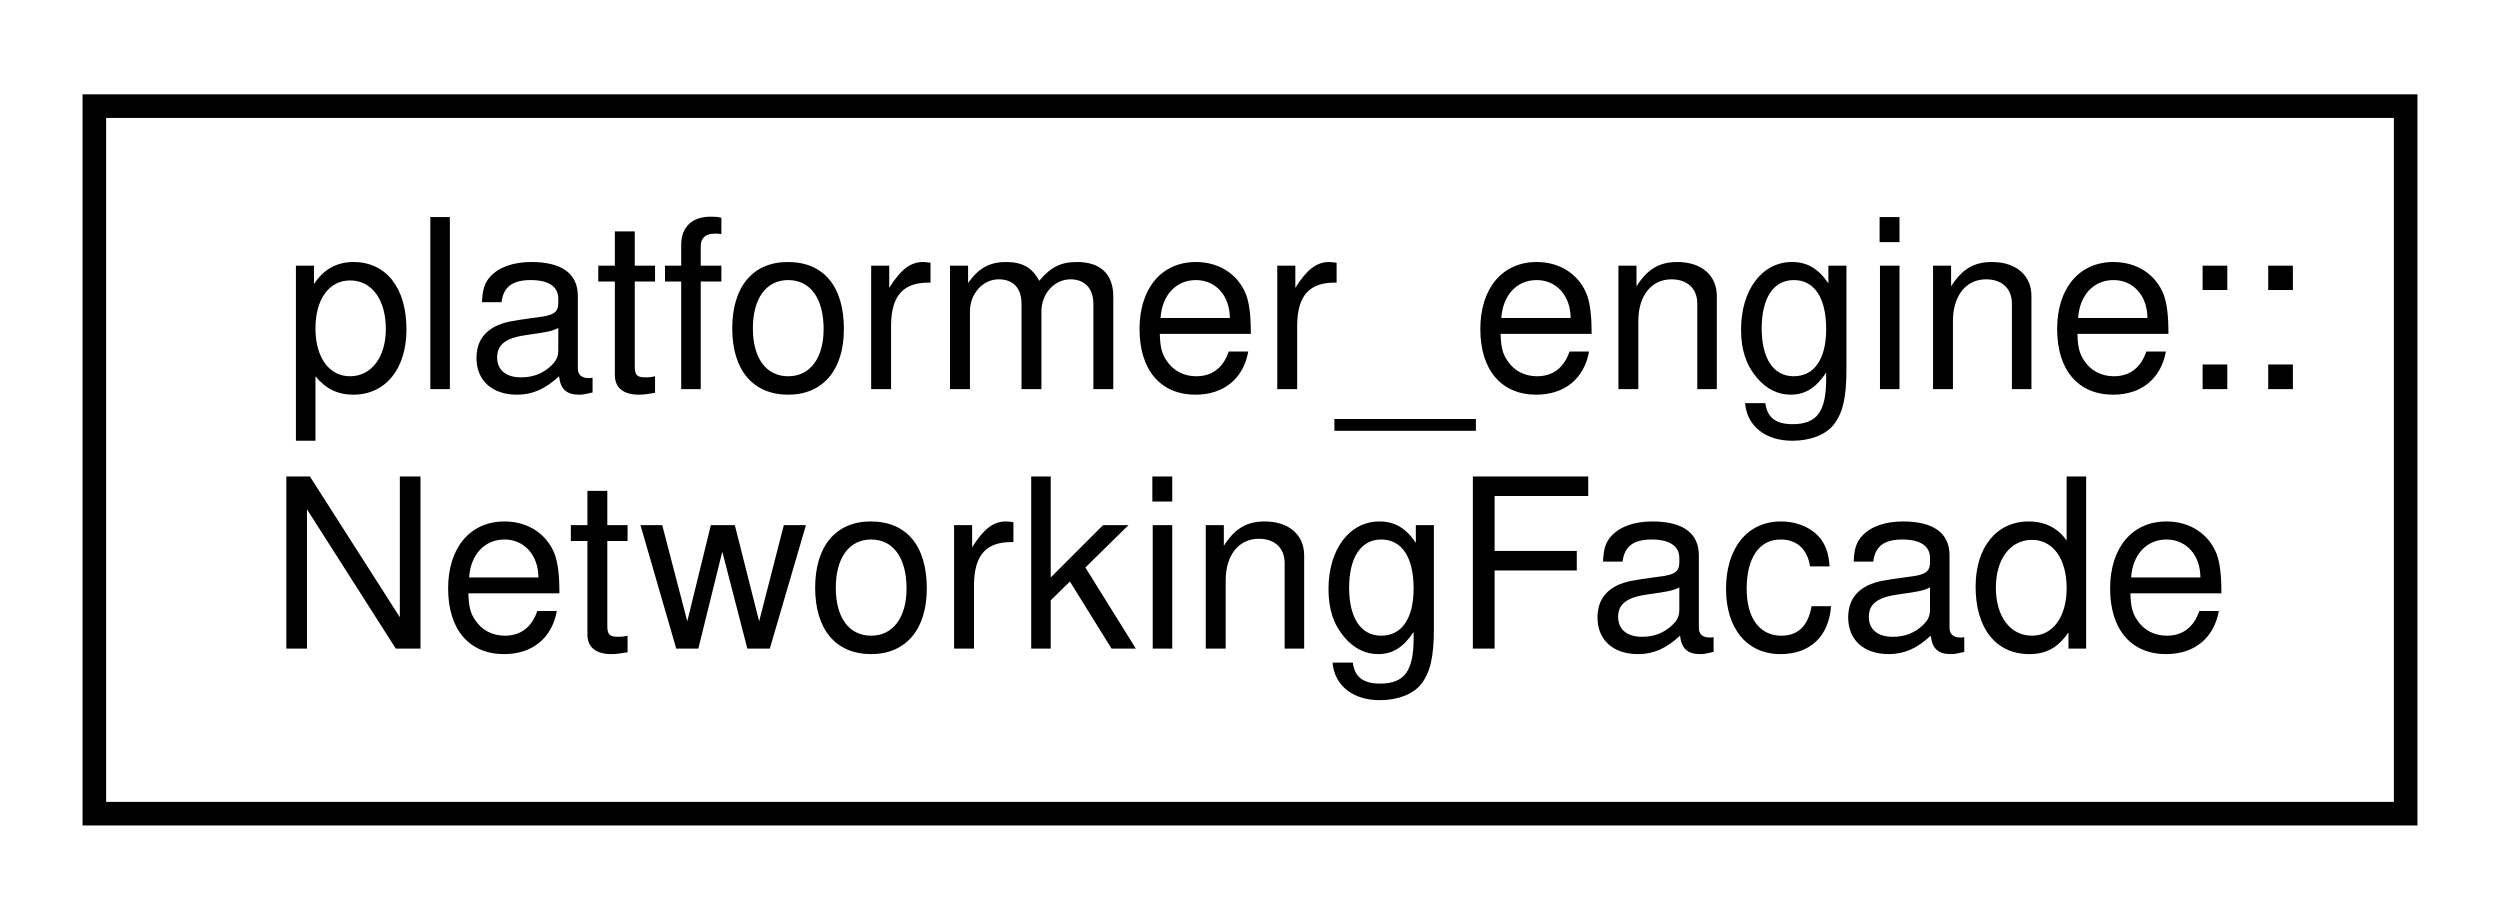
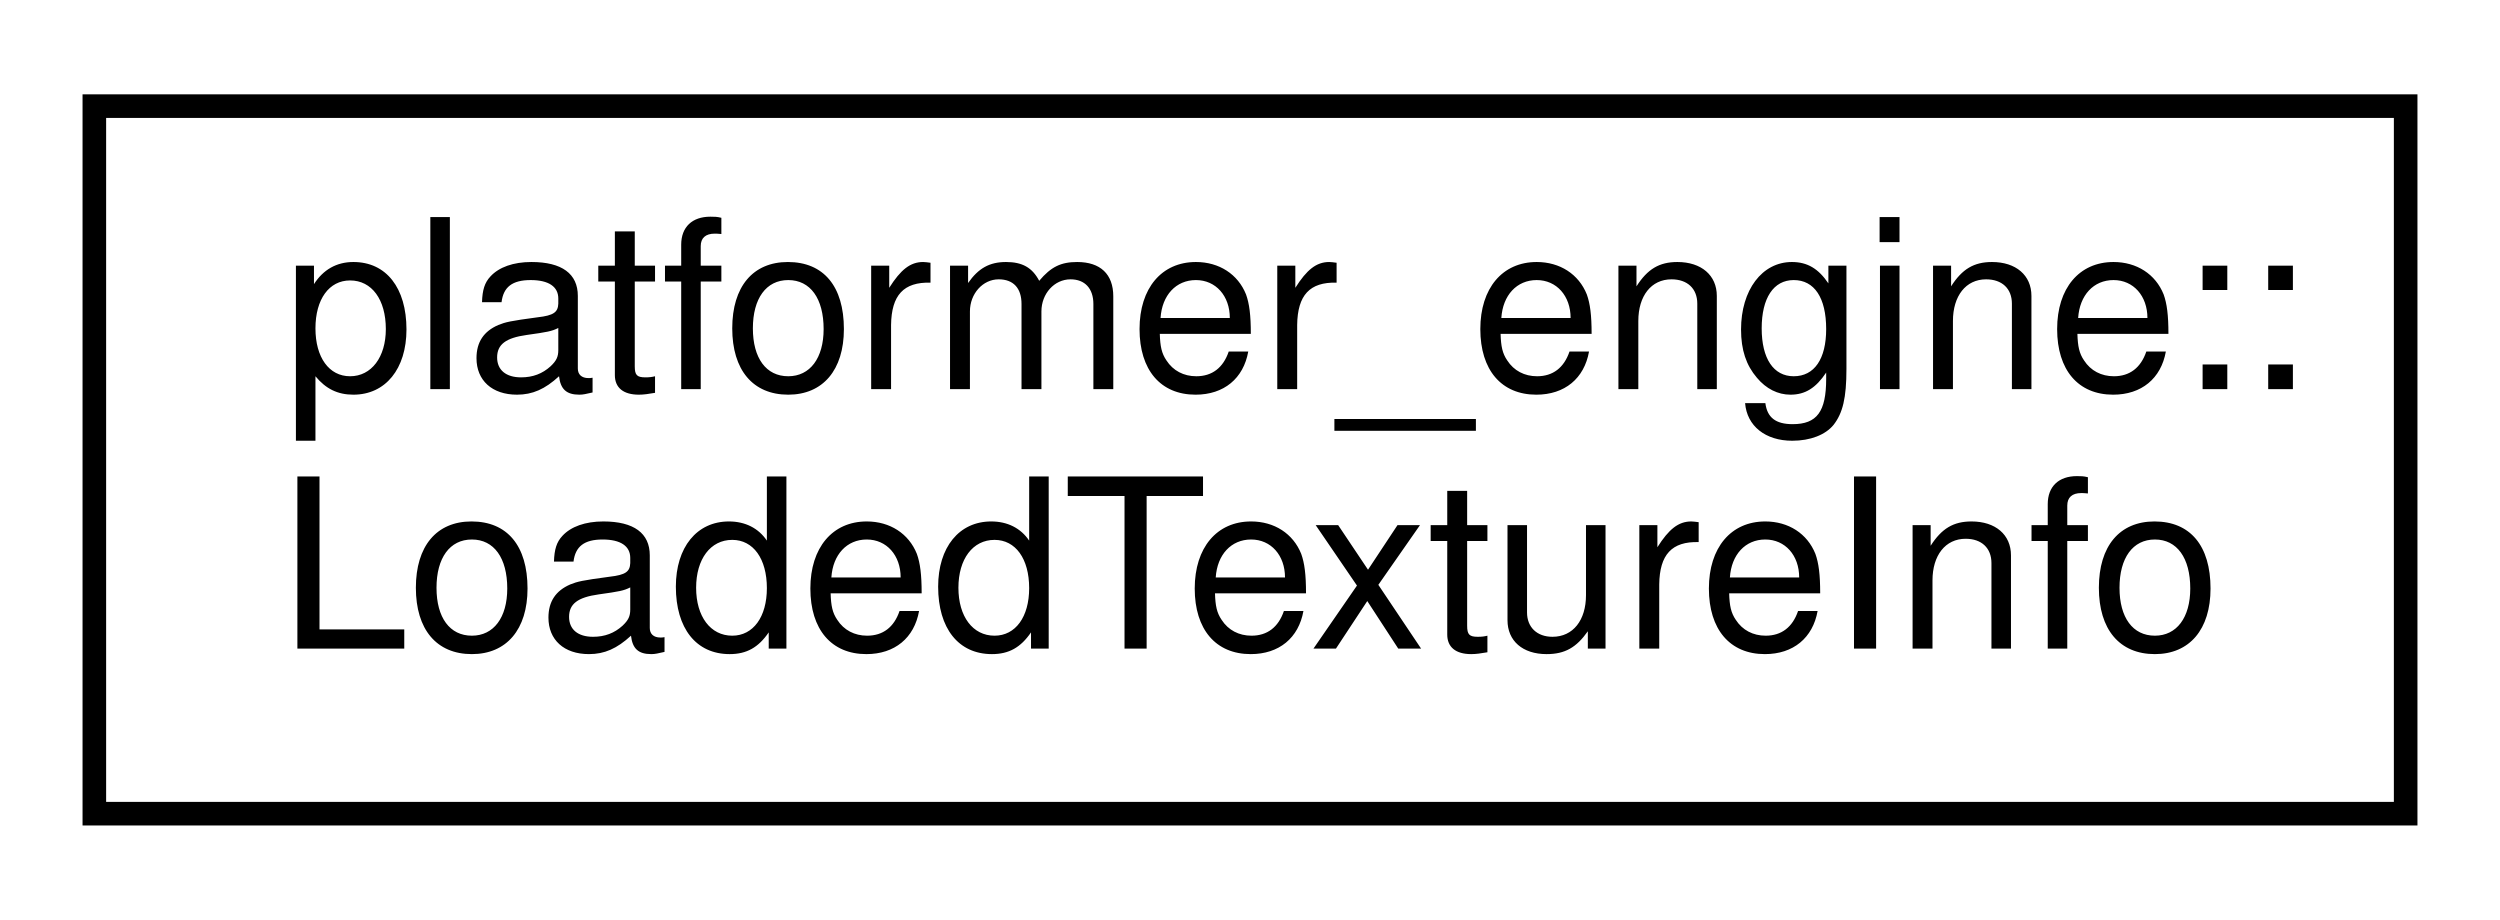
<svg xmlns="http://www.w3.org/2000/svg" xmlns:xlink="http://www.w3.org/1999/xlink" width="106pt" height="39pt" viewBox="0.00 0.00 106.00 39.00">
  <g id="graph0" class="graph" transform="scale(1 1) rotate(0) translate(4 35)">
    <g id="node1" class="node">
      <g id="a_node1">
-         <a xlink:href="classplatformer__engine_1_1NetworkingFacade.html" target="_top" xlink:title="Facade for the networking system.">
+         <a xlink:href="classplatformer__engine_1_1LoadedTextureInfo.html" target="_top" xlink:title=" ">
          <polygon fill="none" stroke="black" points="0,-0.5 0,-30.5 98,-30.5 98,-0.5 0,-0.5" />
          <text text-anchor="start" x="8" y="-18.5" font-family="Helvetica,sans-Serif" font-size="10.00">platformer_engine::</text>
-           <text text-anchor="middle" x="49" y="-7.5" font-family="Helvetica,sans-Serif" font-size="10.00">NetworkingFacade</text>
+           <text text-anchor="middle" x="49" y="-7.5" font-family="Helvetica,sans-Serif" font-size="10.00">LoadedTextureInfo</text>
        </a>
      </g>
    </g>
  </g>
</svg>
